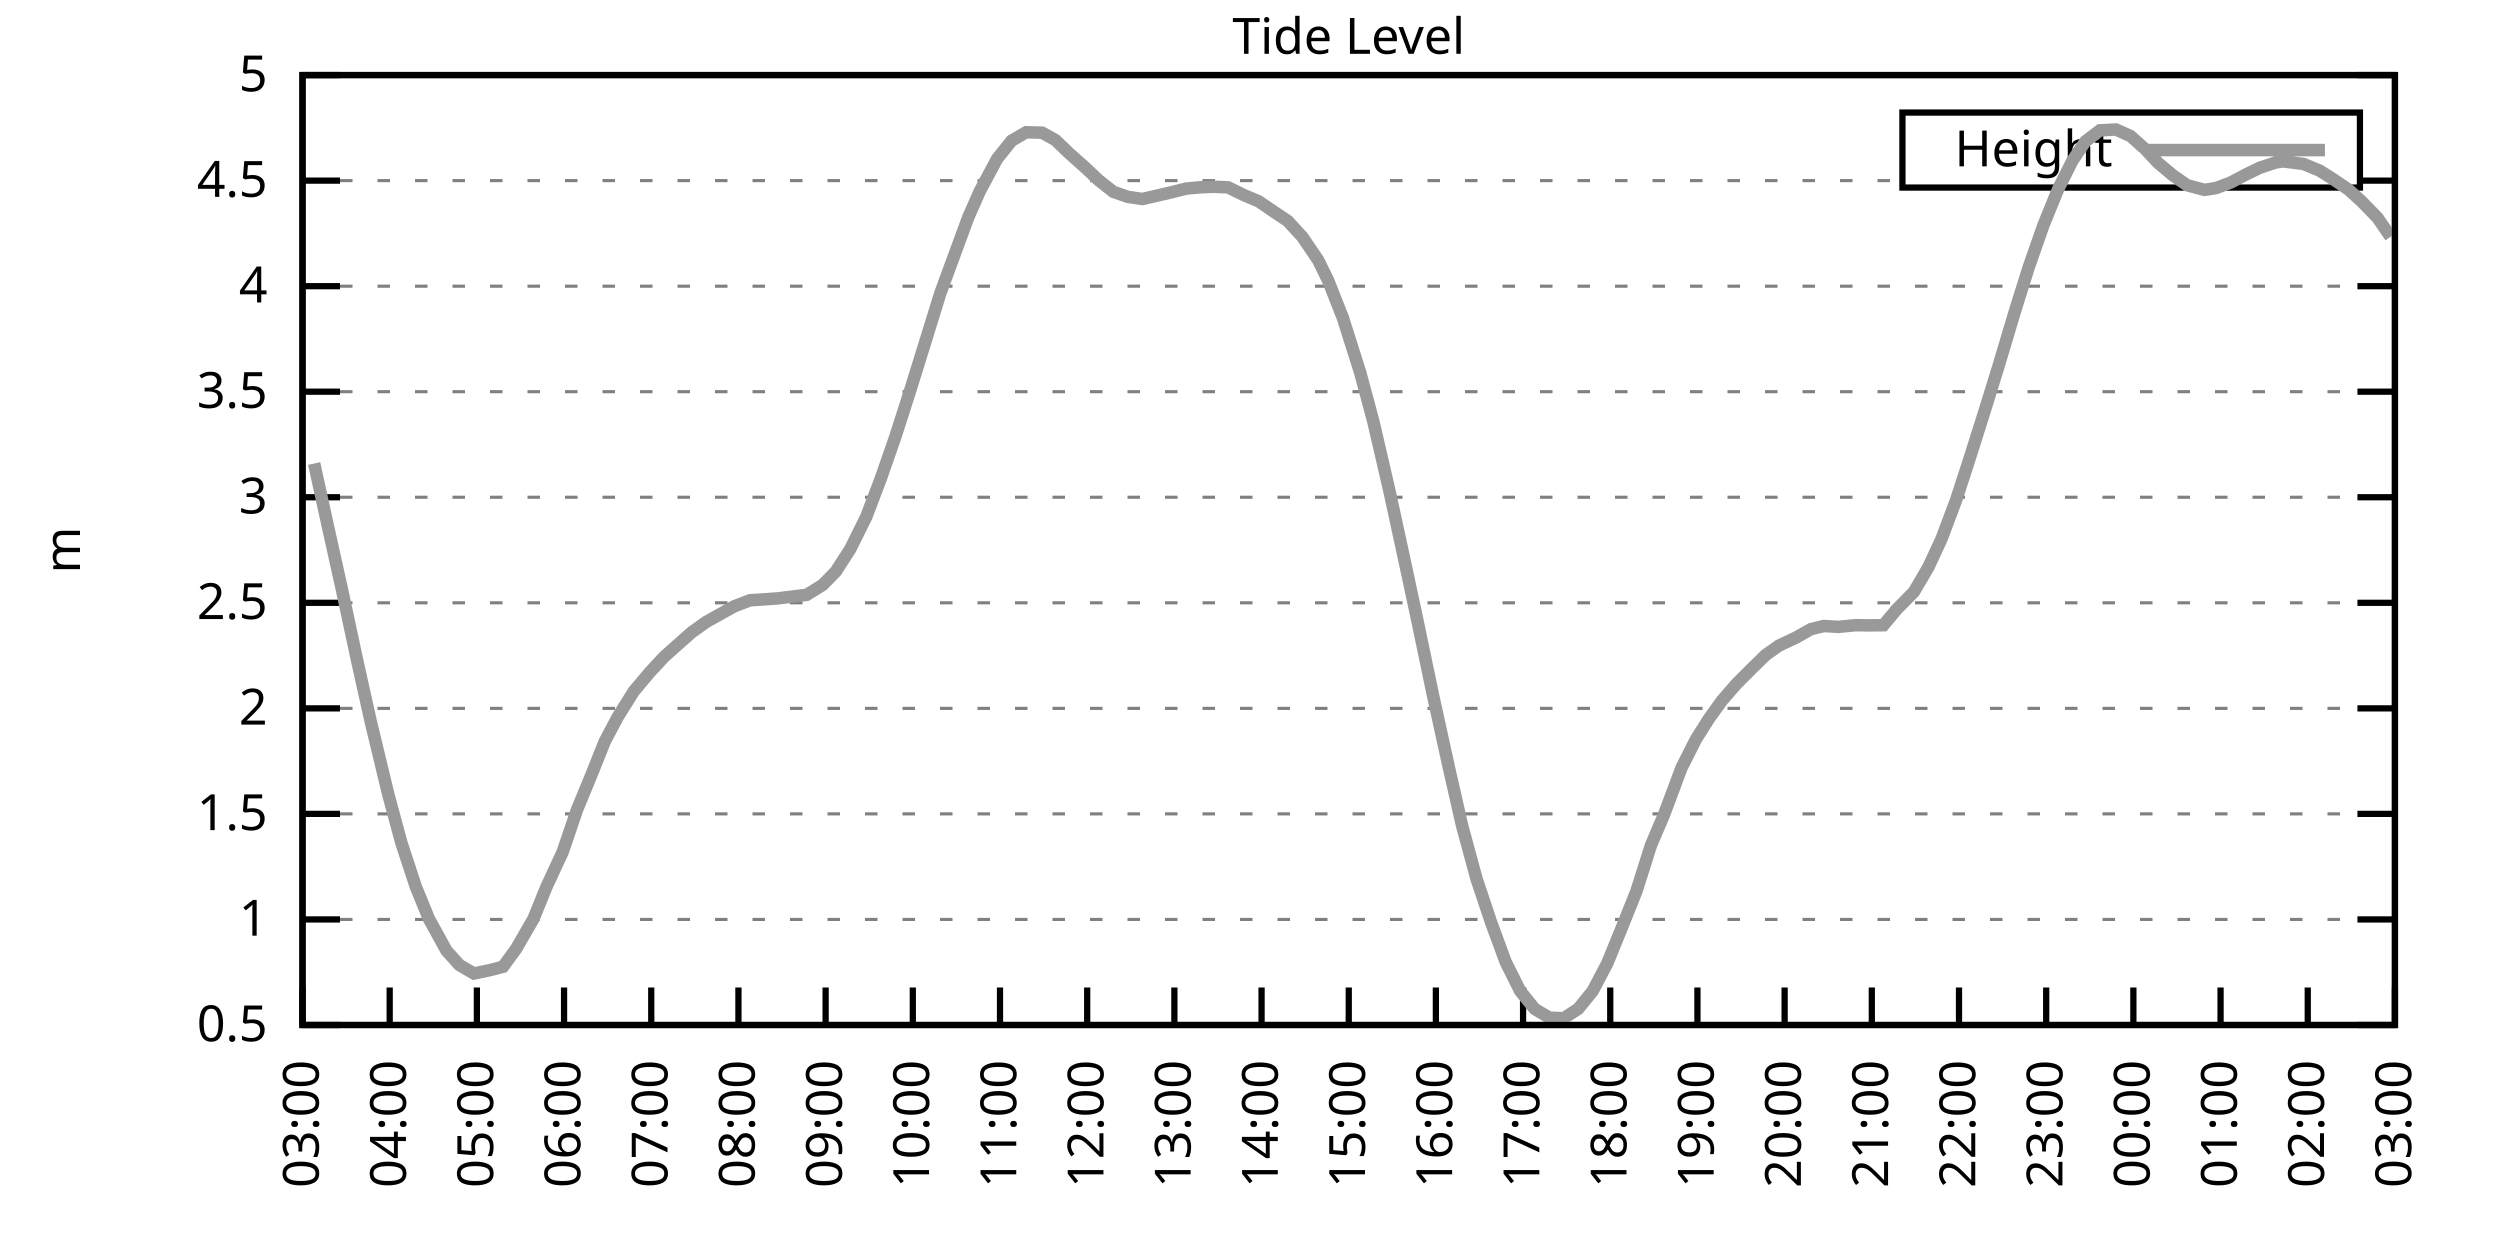
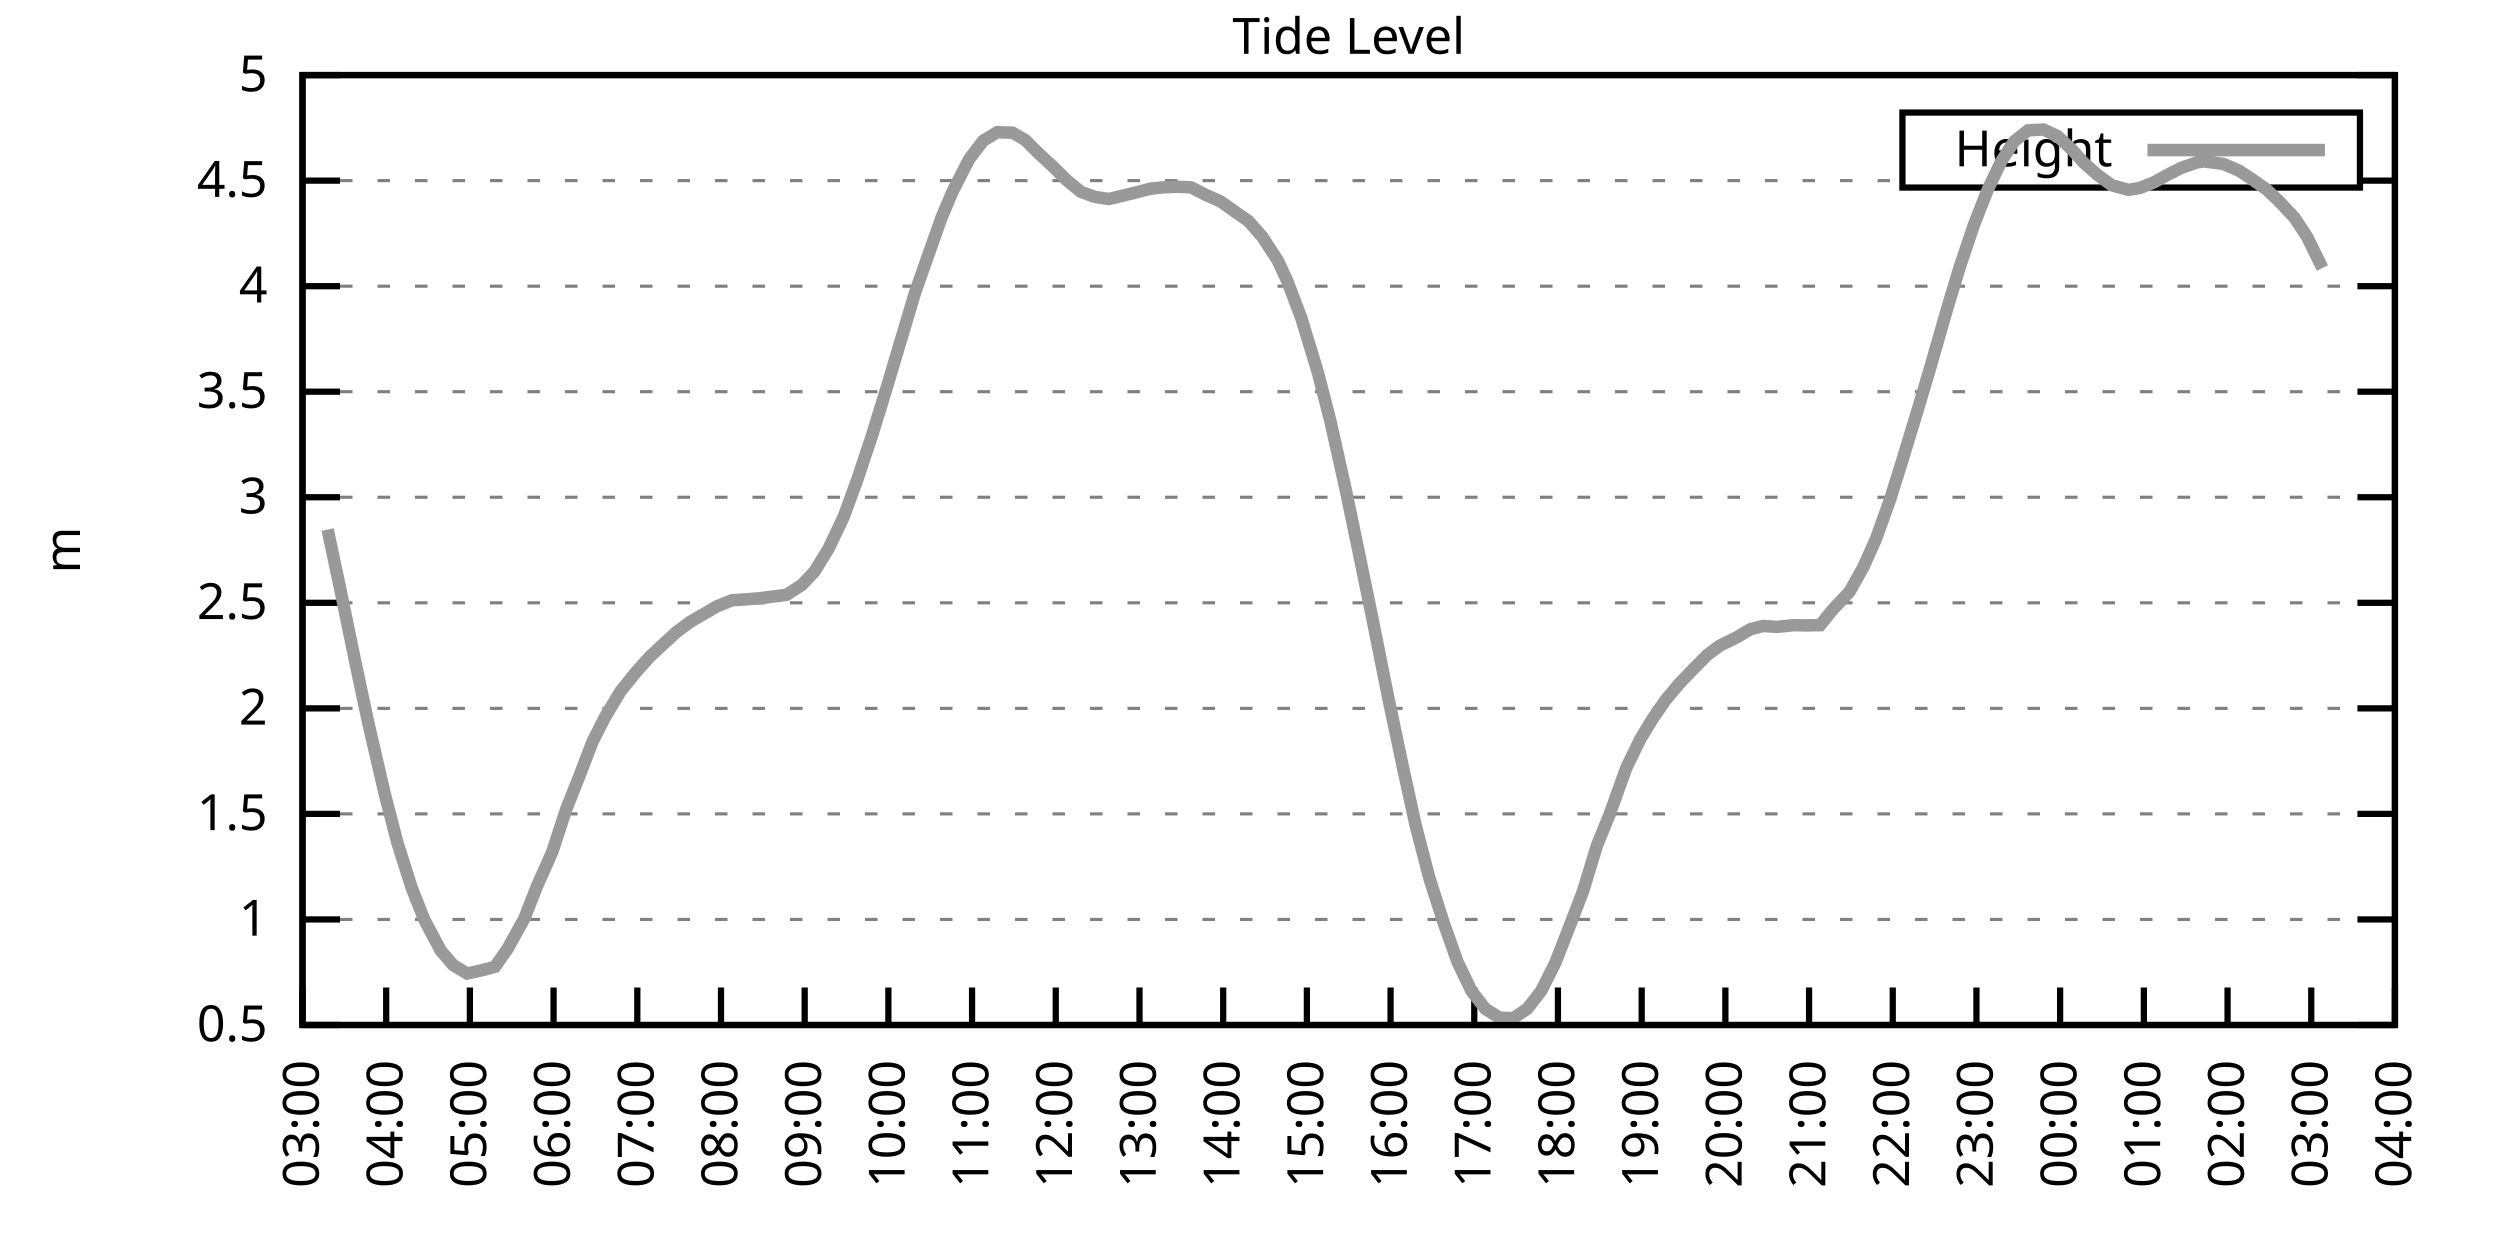
<svg xmlns="http://www.w3.org/2000/svg" xmlns:xlink="http://www.w3.org/1999/xlink" width="400" height="200" viewBox="0 0 400 200">
  <g id="gnuplot_canvas">
    <rect x="0" y="0" width="400" height="200" fill="none" />
    <defs>
      <circle id="gpDot" r="0.5" stroke-width="0.5" stroke="currentColor" />
      <path id="gpPt0" stroke-width="0.333" stroke="currentColor" d="M-1,0 h2 M0,-1 v2" />
      <path id="gpPt1" stroke-width="0.333" stroke="currentColor" d="M-1,-1 L1,1 M1,-1 L-1,1" />
      <path id="gpPt2" stroke-width="0.333" stroke="currentColor" d="M-1,0 L1,0 M0,-1 L0,1 M-1,-1 L1,1 M-1,1 L1,-1" />
      <rect id="gpPt3" stroke-width="0.333" stroke="currentColor" x="-1" y="-1" width="2" height="2" />
      <rect id="gpPt4" stroke-width="0.333" stroke="currentColor" fill="currentColor" x="-1" y="-1" width="2" height="2" />
      <circle id="gpPt5" stroke-width="0.333" stroke="currentColor" cx="0" cy="0" r="1" />
      <use xlink:href="#gpPt5" id="gpPt6" fill="currentColor" stroke="none" />
      <path id="gpPt7" stroke-width="0.333" stroke="currentColor" d="M0,-1.33 L-1.33,0.67 L1.33,0.67 z" />
      <use xlink:href="#gpPt7" id="gpPt8" fill="currentColor" stroke="none" />
      <use xlink:href="#gpPt7" id="gpPt9" stroke="currentColor" transform="rotate(180)" />
      <use xlink:href="#gpPt9" id="gpPt10" fill="currentColor" stroke="none" />
      <use xlink:href="#gpPt3" id="gpPt11" stroke="currentColor" transform="rotate(45)" />
      <use xlink:href="#gpPt11" id="gpPt12" fill="currentColor" stroke="none" />
      <path id="gpPt13" stroke-width="0.333" stroke="currentColor" d="M0,1.330 L1.265,0.411 L0.782,-1.067 L-0.782,-1.076 L-1.265,0.411 z" />
      <use xlink:href="#gpPt13" id="gpPt14" fill="currentColor" stroke="none" />
      <filter id="textbox" filterUnits="objectBoundingBox" x="0" y="0" height="1" width="1">
        <feFlood flood-color="white" flood-opacity="1" result="bgnd" />
        <feComposite in="SourceGraphic" in2="bgnd" operator="atop" />
      </filter>
      <filter id="greybox" filterUnits="objectBoundingBox" x="0" y="0" height="1" width="1">
        <feFlood flood-color="lightgrey" flood-opacity="1" result="grey" />
        <feComposite in="SourceGraphic" in2="grey" operator="atop" />
      </filter>
    </defs>
    <g fill="none" color="white" stroke="currentColor" stroke-width="1.00" stroke-linecap="butt" stroke-linejoin="miter">
</g>
    <g fill="none" color="black" stroke="currentColor" stroke-width="1.00" stroke-linecap="butt" stroke-linejoin="miter">
      <g stroke="none" shape-rendering="crispEdges">
        <polygon fill="rgb(255, 255, 255)" points="48.40,164.00 383.18,164.00 383.18,12.02 48.40,12.02 " />
      </g>
    </g>
    <g fill="none" color="black" stroke="currentColor" stroke-width="1.00" stroke-linecap="butt" stroke-linejoin="miter">
</g>
    <g fill="none" color="black" stroke="black" stroke-width="0.50" stroke-linecap="butt" stroke-linejoin="miter">
</g>
    <g fill="none" color="gray" stroke="currentColor" stroke-width="0.50" stroke-linecap="butt" stroke-linejoin="miter">
      <path stroke="gray" stroke-dasharray="2,4" class="gridline" d="M48.40,164.00 L383.19,164.00  " />
    </g>
    <g fill="none" color="gray" stroke="gray" stroke-width="1.00" stroke-linecap="butt" stroke-linejoin="miter">
</g>
    <g fill="none" color="black" stroke="currentColor" stroke-width="1.00" stroke-linecap="butt" stroke-linejoin="miter">
      <path stroke="black" d="M48.40,164.00 L54.40,164.00 M383.19,164.00 L377.19,164.00  " />
      <g transform="translate(42.80,166.60)" stroke="none" fill="black" font-family="Sans" font-size="8.00" text-anchor="end">
        <text>
          <tspan font-family="Sans"> 0.5</tspan>
        </text>
      </g>
    </g>
    <g fill="none" color="black" stroke="currentColor" stroke-width="1.00" stroke-linecap="butt" stroke-linejoin="miter">
</g>
    <g fill="none" color="black" stroke="black" stroke-width="0.50" stroke-linecap="butt" stroke-linejoin="miter">
</g>
    <g fill="none" color="gray" stroke="currentColor" stroke-width="0.50" stroke-linecap="butt" stroke-linejoin="miter">
      <path stroke="gray" stroke-dasharray="2,4" class="gridline" d="M48.40,147.11 L383.19,147.11  " />
    </g>
    <g fill="none" color="gray" stroke="gray" stroke-width="1.00" stroke-linecap="butt" stroke-linejoin="miter">
</g>
    <g fill="none" color="black" stroke="currentColor" stroke-width="1.00" stroke-linecap="butt" stroke-linejoin="miter">
      <path stroke="black" d="M48.40,147.11 L54.40,147.11 M383.19,147.11 L377.19,147.11  " />
      <g transform="translate(42.80,149.71)" stroke="none" fill="black" font-family="Sans" font-size="8.00" text-anchor="end">
        <text>
          <tspan font-family="Sans"> 1</tspan>
        </text>
      </g>
    </g>
    <g fill="none" color="black" stroke="currentColor" stroke-width="1.00" stroke-linecap="butt" stroke-linejoin="miter">
</g>
    <g fill="none" color="black" stroke="black" stroke-width="0.50" stroke-linecap="butt" stroke-linejoin="miter">
</g>
    <g fill="none" color="gray" stroke="currentColor" stroke-width="0.50" stroke-linecap="butt" stroke-linejoin="miter">
      <path stroke="gray" stroke-dasharray="2,4" class="gridline" d="M48.40,130.22 L383.19,130.22  " />
    </g>
    <g fill="none" color="gray" stroke="gray" stroke-width="1.00" stroke-linecap="butt" stroke-linejoin="miter">
</g>
    <g fill="none" color="black" stroke="currentColor" stroke-width="1.00" stroke-linecap="butt" stroke-linejoin="miter">
      <path stroke="black" d="M48.40,130.22 L54.40,130.22 M383.19,130.22 L377.19,130.22  " />
      <g transform="translate(42.80,132.82)" stroke="none" fill="black" font-family="Sans" font-size="8.00" text-anchor="end">
        <text>
          <tspan font-family="Sans"> 1.5</tspan>
        </text>
      </g>
    </g>
    <g fill="none" color="black" stroke="currentColor" stroke-width="1.00" stroke-linecap="butt" stroke-linejoin="miter">
</g>
    <g fill="none" color="black" stroke="black" stroke-width="0.50" stroke-linecap="butt" stroke-linejoin="miter">
</g>
    <g fill="none" color="gray" stroke="currentColor" stroke-width="0.50" stroke-linecap="butt" stroke-linejoin="miter">
      <path stroke="gray" stroke-dasharray="2,4" class="gridline" d="M48.40,113.34 L383.19,113.34  " />
    </g>
    <g fill="none" color="gray" stroke="gray" stroke-width="1.00" stroke-linecap="butt" stroke-linejoin="miter">
</g>
    <g fill="none" color="black" stroke="currentColor" stroke-width="1.00" stroke-linecap="butt" stroke-linejoin="miter">
      <path stroke="black" d="M48.40,113.34 L54.40,113.34 M383.19,113.34 L377.19,113.34  " />
      <g transform="translate(42.80,115.94)" stroke="none" fill="black" font-family="Sans" font-size="8.00" text-anchor="end">
        <text>
          <tspan font-family="Sans"> 2</tspan>
        </text>
      </g>
    </g>
    <g fill="none" color="black" stroke="currentColor" stroke-width="1.00" stroke-linecap="butt" stroke-linejoin="miter">
</g>
    <g fill="none" color="black" stroke="black" stroke-width="0.50" stroke-linecap="butt" stroke-linejoin="miter">
</g>
    <g fill="none" color="gray" stroke="currentColor" stroke-width="0.50" stroke-linecap="butt" stroke-linejoin="miter">
      <path stroke="gray" stroke-dasharray="2,4" class="gridline" d="M48.40,96.45 L383.19,96.45  " />
    </g>
    <g fill="none" color="gray" stroke="gray" stroke-width="1.00" stroke-linecap="butt" stroke-linejoin="miter">
</g>
    <g fill="none" color="black" stroke="currentColor" stroke-width="1.00" stroke-linecap="butt" stroke-linejoin="miter">
      <path stroke="black" d="M48.40,96.45 L54.40,96.45 M383.19,96.45 L377.19,96.45  " />
      <g transform="translate(42.80,99.05)" stroke="none" fill="black" font-family="Sans" font-size="8.00" text-anchor="end">
        <text>
          <tspan font-family="Sans"> 2.5</tspan>
        </text>
      </g>
    </g>
    <g fill="none" color="black" stroke="currentColor" stroke-width="1.00" stroke-linecap="butt" stroke-linejoin="miter">
</g>
    <g fill="none" color="black" stroke="black" stroke-width="0.50" stroke-linecap="butt" stroke-linejoin="miter">
</g>
    <g fill="none" color="gray" stroke="currentColor" stroke-width="0.50" stroke-linecap="butt" stroke-linejoin="miter">
      <path stroke="gray" stroke-dasharray="2,4" class="gridline" d="M48.40,79.56 L383.19,79.56  " />
    </g>
    <g fill="none" color="gray" stroke="gray" stroke-width="1.00" stroke-linecap="butt" stroke-linejoin="miter">
</g>
    <g fill="none" color="black" stroke="currentColor" stroke-width="1.00" stroke-linecap="butt" stroke-linejoin="miter">
      <path stroke="black" d="M48.40,79.56 L54.40,79.56 M383.19,79.56 L377.19,79.56  " />
      <g transform="translate(42.80,82.16)" stroke="none" fill="black" font-family="Sans" font-size="8.00" text-anchor="end">
        <text>
          <tspan font-family="Sans"> 3</tspan>
        </text>
      </g>
    </g>
    <g fill="none" color="black" stroke="currentColor" stroke-width="1.00" stroke-linecap="butt" stroke-linejoin="miter">
</g>
    <g fill="none" color="black" stroke="black" stroke-width="0.50" stroke-linecap="butt" stroke-linejoin="miter">
</g>
    <g fill="none" color="gray" stroke="currentColor" stroke-width="0.50" stroke-linecap="butt" stroke-linejoin="miter">
      <path stroke="gray" stroke-dasharray="2,4" class="gridline" d="M48.40,62.67 L383.19,62.67  " />
    </g>
    <g fill="none" color="gray" stroke="gray" stroke-width="1.00" stroke-linecap="butt" stroke-linejoin="miter">
</g>
    <g fill="none" color="black" stroke="currentColor" stroke-width="1.00" stroke-linecap="butt" stroke-linejoin="miter">
      <path stroke="black" d="M48.40,62.67 L54.40,62.67 M383.19,62.67 L377.19,62.67  " />
      <g transform="translate(42.80,65.27)" stroke="none" fill="black" font-family="Sans" font-size="8.00" text-anchor="end">
        <text>
          <tspan font-family="Sans"> 3.5</tspan>
        </text>
      </g>
    </g>
    <g fill="none" color="black" stroke="currentColor" stroke-width="1.00" stroke-linecap="butt" stroke-linejoin="miter">
</g>
    <g fill="none" color="black" stroke="black" stroke-width="0.50" stroke-linecap="butt" stroke-linejoin="miter">
</g>
    <g fill="none" color="gray" stroke="currentColor" stroke-width="0.50" stroke-linecap="butt" stroke-linejoin="miter">
      <path stroke="gray" stroke-dasharray="2,4" class="gridline" d="M48.40,45.79 L383.19,45.79  " />
    </g>
    <g fill="none" color="gray" stroke="gray" stroke-width="1.00" stroke-linecap="butt" stroke-linejoin="miter">
</g>
    <g fill="none" color="black" stroke="currentColor" stroke-width="1.00" stroke-linecap="butt" stroke-linejoin="miter">
      <path stroke="black" d="M48.40,45.79 L54.40,45.79 M383.19,45.79 L377.19,45.79  " />
      <g transform="translate(42.80,48.39)" stroke="none" fill="black" font-family="Sans" font-size="8.00" text-anchor="end">
        <text>
          <tspan font-family="Sans"> 4</tspan>
        </text>
      </g>
    </g>
    <g fill="none" color="black" stroke="currentColor" stroke-width="1.00" stroke-linecap="butt" stroke-linejoin="miter">
</g>
    <g fill="none" color="black" stroke="black" stroke-width="0.50" stroke-linecap="butt" stroke-linejoin="miter">
</g>
    <g fill="none" color="gray" stroke="currentColor" stroke-width="0.50" stroke-linecap="butt" stroke-linejoin="miter">
      <path stroke="gray" stroke-dasharray="2,4" class="gridline" d="M48.40,28.90 L304.39,28.90 M377.59,28.90 L383.19,28.90  " />
    </g>
    <g fill="none" color="gray" stroke="gray" stroke-width="1.00" stroke-linecap="butt" stroke-linejoin="miter">
</g>
    <g fill="none" color="black" stroke="currentColor" stroke-width="1.00" stroke-linecap="butt" stroke-linejoin="miter">
      <path stroke="black" d="M48.40,28.90 L54.40,28.90 M383.19,28.90 L377.19,28.90  " />
      <g transform="translate(42.80,31.50)" stroke="none" fill="black" font-family="Sans" font-size="8.00" text-anchor="end">
        <text>
          <tspan font-family="Sans"> 4.5</tspan>
        </text>
      </g>
    </g>
    <g fill="none" color="black" stroke="currentColor" stroke-width="1.00" stroke-linecap="butt" stroke-linejoin="miter">
</g>
    <g fill="none" color="black" stroke="black" stroke-width="0.50" stroke-linecap="butt" stroke-linejoin="miter">
</g>
    <g fill="none" color="gray" stroke="currentColor" stroke-width="0.50" stroke-linecap="butt" stroke-linejoin="miter">
      <path stroke="gray" stroke-dasharray="2,4" class="gridline" d="M48.40,12.01 L383.19,12.01  " />
    </g>
    <g fill="none" color="gray" stroke="gray" stroke-width="1.00" stroke-linecap="butt" stroke-linejoin="miter">
</g>
    <g fill="none" color="black" stroke="currentColor" stroke-width="1.00" stroke-linecap="butt" stroke-linejoin="miter">
      <path stroke="black" d="M48.40,12.01 L54.40,12.01 M383.19,12.01 L377.19,12.01  " />
      <g transform="translate(42.80,14.61)" stroke="none" fill="black" font-family="Sans" font-size="8.00" text-anchor="end">
        <text>
          <tspan font-family="Sans"> 5</tspan>
        </text>
      </g>
    </g>
    <g fill="none" color="black" stroke="currentColor" stroke-width="1.00" stroke-linecap="butt" stroke-linejoin="miter">
      <path stroke="black" d="M48.40,164.00 L48.40,158.00  " />
      <g transform="translate(51.00,169.60) rotate(270.00)" stroke="none" fill="black" font-family="Sans" font-size="8.00" text-anchor="end">
        <text>
          <tspan font-family="Sans">03:00</tspan>
        </text>
      </g>
    </g>
    <g fill="none" color="black" stroke="currentColor" stroke-width="1.00" stroke-linecap="butt" stroke-linejoin="miter">
-       <path stroke="black" d="M62.35,164.00 L62.35,158.00  " />
-       <g transform="translate(64.95,169.60) rotate(270.00)" stroke="none" fill="black" font-family="Sans" font-size="8.00" text-anchor="end">
+       <path stroke="black" d="M61.79,164.00 L61.79,158.00  " />
+       <g transform="translate(64.39,169.60) rotate(270.00)" stroke="none" fill="black" font-family="Sans" font-size="8.00" text-anchor="end">
        <text>
          <tspan font-family="Sans">04:00</tspan>
        </text>
      </g>
    </g>
    <g fill="none" color="black" stroke="currentColor" stroke-width="1.00" stroke-linecap="butt" stroke-linejoin="miter">
-       <path stroke="black" d="M76.30,164.00 L76.30,158.00  " />
-       <g transform="translate(78.90,169.60) rotate(270.00)" stroke="none" fill="black" font-family="Sans" font-size="8.00" text-anchor="end">
+       <path stroke="black" d="M75.18,164.00 L75.18,158.00  " />
+       <g transform="translate(77.78,169.60) rotate(270.00)" stroke="none" fill="black" font-family="Sans" font-size="8.00" text-anchor="end">
        <text>
          <tspan font-family="Sans">05:00</tspan>
        </text>
      </g>
    </g>
    <g fill="none" color="black" stroke="currentColor" stroke-width="1.00" stroke-linecap="butt" stroke-linejoin="miter">
-       <path stroke="black" d="M90.25,164.00 L90.25,158.00  " />
-       <g transform="translate(92.85,169.60) rotate(270.00)" stroke="none" fill="black" font-family="Sans" font-size="8.00" text-anchor="end">
+       <path stroke="black" d="M88.57,164.00 L88.57,158.00  " />
+       <g transform="translate(91.17,169.60) rotate(270.00)" stroke="none" fill="black" font-family="Sans" font-size="8.00" text-anchor="end">
        <text>
          <tspan font-family="Sans">06:00</tspan>
        </text>
      </g>
    </g>
    <g fill="none" color="black" stroke="currentColor" stroke-width="1.00" stroke-linecap="butt" stroke-linejoin="miter">
-       <path stroke="black" d="M104.20,164.00 L104.20,158.00  " />
-       <g transform="translate(106.80,169.60) rotate(270.00)" stroke="none" fill="black" font-family="Sans" font-size="8.00" text-anchor="end">
+       <path stroke="black" d="M101.97,164.00 L101.97,158.00  " />
+       <g transform="translate(104.57,169.60) rotate(270.00)" stroke="none" fill="black" font-family="Sans" font-size="8.00" text-anchor="end">
        <text>
          <tspan font-family="Sans">07:00</tspan>
        </text>
      </g>
    </g>
    <g fill="none" color="black" stroke="currentColor" stroke-width="1.00" stroke-linecap="butt" stroke-linejoin="miter">
-       <path stroke="black" d="M118.15,164.00 L118.15,158.00  " />
-       <g transform="translate(120.75,169.60) rotate(270.00)" stroke="none" fill="black" font-family="Sans" font-size="8.00" text-anchor="end">
+       <path stroke="black" d="M115.36,164.00 L115.36,158.00  " />
+       <g transform="translate(117.96,169.60) rotate(270.00)" stroke="none" fill="black" font-family="Sans" font-size="8.00" text-anchor="end">
        <text>
          <tspan font-family="Sans">08:00</tspan>
        </text>
      </g>
    </g>
    <g fill="none" color="black" stroke="currentColor" stroke-width="1.00" stroke-linecap="butt" stroke-linejoin="miter">
-       <path stroke="black" d="M132.10,164.00 L132.10,158.00  " />
-       <g transform="translate(134.70,169.60) rotate(270.00)" stroke="none" fill="black" font-family="Sans" font-size="8.00" text-anchor="end">
+       <path stroke="black" d="M128.75,164.00 L128.75,158.00  " />
+       <g transform="translate(131.35,169.60) rotate(270.00)" stroke="none" fill="black" font-family="Sans" font-size="8.00" text-anchor="end">
        <text>
          <tspan font-family="Sans">09:00</tspan>
        </text>
      </g>
    </g>
    <g fill="none" color="black" stroke="currentColor" stroke-width="1.00" stroke-linecap="butt" stroke-linejoin="miter">
-       <path stroke="black" d="M146.05,164.00 L146.05,158.00  " />
-       <g transform="translate(148.65,169.60) rotate(270.00)" stroke="none" fill="black" font-family="Sans" font-size="8.00" text-anchor="end">
+       <path stroke="black" d="M142.14,164.00 L142.14,158.00  " />
+       <g transform="translate(144.74,169.60) rotate(270.00)" stroke="none" fill="black" font-family="Sans" font-size="8.00" text-anchor="end">
        <text>
          <tspan font-family="Sans">10:00</tspan>
        </text>
      </g>
    </g>
    <g fill="none" color="black" stroke="currentColor" stroke-width="1.00" stroke-linecap="butt" stroke-linejoin="miter">
-       <path stroke="black" d="M160.00,164.00 L160.00,158.00  " />
-       <g transform="translate(162.60,169.60) rotate(270.00)" stroke="none" fill="black" font-family="Sans" font-size="8.00" text-anchor="end">
+       <path stroke="black" d="M155.53,164.00 L155.53,158.00  " />
+       <g transform="translate(158.13,169.60) rotate(270.00)" stroke="none" fill="black" font-family="Sans" font-size="8.00" text-anchor="end">
        <text>
          <tspan font-family="Sans">11:00</tspan>
        </text>
      </g>
    </g>
    <g fill="none" color="black" stroke="currentColor" stroke-width="1.00" stroke-linecap="butt" stroke-linejoin="miter">
-       <path stroke="black" d="M173.95,164.00 L173.95,158.00  " />
-       <g transform="translate(176.55,169.60) rotate(270.00)" stroke="none" fill="black" font-family="Sans" font-size="8.00" text-anchor="end">
+       <path stroke="black" d="M168.92,164.00 L168.92,158.00  " />
+       <g transform="translate(171.52,169.60) rotate(270.00)" stroke="none" fill="black" font-family="Sans" font-size="8.00" text-anchor="end">
        <text>
          <tspan font-family="Sans">12:00</tspan>
        </text>
      </g>
    </g>
    <g fill="none" color="black" stroke="currentColor" stroke-width="1.00" stroke-linecap="butt" stroke-linejoin="miter">
-       <path stroke="black" d="M187.90,164.00 L187.90,158.00  " />
-       <g transform="translate(190.50,169.60) rotate(270.00)" stroke="none" fill="black" font-family="Sans" font-size="8.00" text-anchor="end">
+       <path stroke="black" d="M182.32,164.00 L182.32,158.00  " />
+       <g transform="translate(184.92,169.60) rotate(270.00)" stroke="none" fill="black" font-family="Sans" font-size="8.00" text-anchor="end">
        <text>
          <tspan font-family="Sans">13:00</tspan>
        </text>
      </g>
    </g>
    <g fill="none" color="black" stroke="currentColor" stroke-width="1.00" stroke-linecap="butt" stroke-linejoin="miter">
-       <path stroke="black" d="M201.85,164.00 L201.85,158.00  " />
-       <g transform="translate(204.45,169.60) rotate(270.00)" stroke="none" fill="black" font-family="Sans" font-size="8.00" text-anchor="end">
+       <path stroke="black" d="M195.71,164.00 L195.71,158.00  " />
+       <g transform="translate(198.31,169.60) rotate(270.00)" stroke="none" fill="black" font-family="Sans" font-size="8.00" text-anchor="end">
        <text>
          <tspan font-family="Sans">14:00</tspan>
        </text>
      </g>
    </g>
    <g fill="none" color="black" stroke="currentColor" stroke-width="1.00" stroke-linecap="butt" stroke-linejoin="miter">
-       <path stroke="black" d="M215.80,164.00 L215.80,158.00  " />
-       <g transform="translate(218.40,169.60) rotate(270.00)" stroke="none" fill="black" font-family="Sans" font-size="8.00" text-anchor="end">
+       <path stroke="black" d="M209.10,164.00 L209.10,158.00  " />
+       <g transform="translate(211.70,169.60) rotate(270.00)" stroke="none" fill="black" font-family="Sans" font-size="8.00" text-anchor="end">
        <text>
          <tspan font-family="Sans">15:00</tspan>
        </text>
      </g>
    </g>
    <g fill="none" color="black" stroke="currentColor" stroke-width="1.00" stroke-linecap="butt" stroke-linejoin="miter">
-       <path stroke="black" d="M229.74,164.00 L229.74,158.00  " />
-       <g transform="translate(232.34,169.60) rotate(270.00)" stroke="none" fill="black" font-family="Sans" font-size="8.00" text-anchor="end">
+       <path stroke="black" d="M222.49,164.00 L222.49,158.00  " />
+       <g transform="translate(225.09,169.60) rotate(270.00)" stroke="none" fill="black" font-family="Sans" font-size="8.00" text-anchor="end">
        <text>
          <tspan font-family="Sans">16:00</tspan>
        </text>
      </g>
    </g>
    <g fill="none" color="black" stroke="currentColor" stroke-width="1.00" stroke-linecap="butt" stroke-linejoin="miter">
-       <path stroke="black" d="M243.69,164.00 L243.69,158.00  " />
-       <g transform="translate(246.29,169.60) rotate(270.00)" stroke="none" fill="black" font-family="Sans" font-size="8.00" text-anchor="end">
+       <path stroke="black" d="M235.88,164.00 L235.88,158.00  " />
+       <g transform="translate(238.48,169.60) rotate(270.00)" stroke="none" fill="black" font-family="Sans" font-size="8.00" text-anchor="end">
        <text>
          <tspan font-family="Sans">17:00</tspan>
        </text>
      </g>
    </g>
    <g fill="none" color="black" stroke="currentColor" stroke-width="1.00" stroke-linecap="butt" stroke-linejoin="miter">
-       <path stroke="black" d="M257.64,164.00 L257.64,158.00  " />
-       <g transform="translate(260.24,169.60) rotate(270.00)" stroke="none" fill="black" font-family="Sans" font-size="8.00" text-anchor="end">
+       <path stroke="black" d="M249.27,164.00 L249.27,158.00  " />
+       <g transform="translate(251.87,169.60) rotate(270.00)" stroke="none" fill="black" font-family="Sans" font-size="8.00" text-anchor="end">
        <text>
          <tspan font-family="Sans">18:00</tspan>
        </text>
      </g>
    </g>
    <g fill="none" color="black" stroke="currentColor" stroke-width="1.00" stroke-linecap="butt" stroke-linejoin="miter">
-       <path stroke="black" d="M271.59,164.00 L271.59,158.00  " />
-       <g transform="translate(274.19,169.60) rotate(270.00)" stroke="none" fill="black" font-family="Sans" font-size="8.00" text-anchor="end">
+       <path stroke="black" d="M262.67,164.00 L262.67,158.00  " />
+       <g transform="translate(265.27,169.60) rotate(270.00)" stroke="none" fill="black" font-family="Sans" font-size="8.00" text-anchor="end">
        <text>
          <tspan font-family="Sans">19:00</tspan>
        </text>
      </g>
    </g>
    <g fill="none" color="black" stroke="currentColor" stroke-width="1.00" stroke-linecap="butt" stroke-linejoin="miter">
-       <path stroke="black" d="M285.54,164.00 L285.54,158.00  " />
-       <g transform="translate(288.14,169.60) rotate(270.00)" stroke="none" fill="black" font-family="Sans" font-size="8.00" text-anchor="end">
+       <path stroke="black" d="M276.06,164.00 L276.06,158.00  " />
+       <g transform="translate(278.66,169.60) rotate(270.00)" stroke="none" fill="black" font-family="Sans" font-size="8.00" text-anchor="end">
        <text>
          <tspan font-family="Sans">20:00</tspan>
        </text>
      </g>
    </g>
    <g fill="none" color="black" stroke="currentColor" stroke-width="1.00" stroke-linecap="butt" stroke-linejoin="miter">
-       <path stroke="black" d="M299.49,164.00 L299.49,158.00  " />
-       <g transform="translate(302.09,169.60) rotate(270.00)" stroke="none" fill="black" font-family="Sans" font-size="8.00" text-anchor="end">
+       <path stroke="black" d="M289.45,164.00 L289.45,158.00  " />
+       <g transform="translate(292.05,169.60) rotate(270.00)" stroke="none" fill="black" font-family="Sans" font-size="8.00" text-anchor="end">
        <text>
          <tspan font-family="Sans">21:00</tspan>
        </text>
      </g>
    </g>
    <g fill="none" color="black" stroke="currentColor" stroke-width="1.00" stroke-linecap="butt" stroke-linejoin="miter">
-       <path stroke="black" d="M313.44,164.00 L313.44,158.00  " />
-       <g transform="translate(316.04,169.60) rotate(270.00)" stroke="none" fill="black" font-family="Sans" font-size="8.00" text-anchor="end">
+       <path stroke="black" d="M302.84,164.00 L302.84,158.00  " />
+       <g transform="translate(305.44,169.60) rotate(270.00)" stroke="none" fill="black" font-family="Sans" font-size="8.00" text-anchor="end">
        <text>
          <tspan font-family="Sans">22:00</tspan>
        </text>
      </g>
    </g>
    <g fill="none" color="black" stroke="currentColor" stroke-width="1.00" stroke-linecap="butt" stroke-linejoin="miter">
-       <path stroke="black" d="M327.39,164.00 L327.39,158.00  " />
-       <g transform="translate(329.99,169.60) rotate(270.00)" stroke="none" fill="black" font-family="Sans" font-size="8.00" text-anchor="end">
+       <path stroke="black" d="M316.23,164.00 L316.23,158.00  " />
+       <g transform="translate(318.83,169.60) rotate(270.00)" stroke="none" fill="black" font-family="Sans" font-size="8.00" text-anchor="end">
        <text>
          <tspan font-family="Sans">23:00</tspan>
        </text>
      </g>
    </g>
    <g fill="none" color="black" stroke="currentColor" stroke-width="1.00" stroke-linecap="butt" stroke-linejoin="miter">
-       <path stroke="black" d="M341.34,164.00 L341.34,158.00  " />
-       <g transform="translate(343.94,169.60) rotate(270.00)" stroke="none" fill="black" font-family="Sans" font-size="8.00" text-anchor="end">
+       <path stroke="black" d="M329.62,164.00 L329.62,158.00  " />
+       <g transform="translate(332.22,169.60) rotate(270.00)" stroke="none" fill="black" font-family="Sans" font-size="8.00" text-anchor="end">
        <text>
          <tspan font-family="Sans">00:00</tspan>
        </text>
      </g>
    </g>
    <g fill="none" color="black" stroke="currentColor" stroke-width="1.00" stroke-linecap="butt" stroke-linejoin="miter">
-       <path stroke="black" d="M355.29,164.00 L355.29,158.00  " />
-       <g transform="translate(357.89,169.60) rotate(270.00)" stroke="none" fill="black" font-family="Sans" font-size="8.00" text-anchor="end">
+       <path stroke="black" d="M343.02,164.00 L343.02,158.00  " />
+       <g transform="translate(345.62,169.60) rotate(270.00)" stroke="none" fill="black" font-family="Sans" font-size="8.00" text-anchor="end">
        <text>
          <tspan font-family="Sans">01:00</tspan>
        </text>
      </g>
    </g>
    <g fill="none" color="black" stroke="currentColor" stroke-width="1.00" stroke-linecap="butt" stroke-linejoin="miter">
-       <path stroke="black" d="M369.24,164.00 L369.24,158.00  " />
-       <g transform="translate(371.84,169.60) rotate(270.00)" stroke="none" fill="black" font-family="Sans" font-size="8.00" text-anchor="end">
+       <path stroke="black" d="M356.41,164.00 L356.41,158.00  " />
+       <g transform="translate(359.01,169.60) rotate(270.00)" stroke="none" fill="black" font-family="Sans" font-size="8.00" text-anchor="end">
        <text>
          <tspan font-family="Sans">02:00</tspan>
+         </text>
+       </g>
+     </g>
+     <g fill="none" color="black" stroke="currentColor" stroke-width="1.00" stroke-linecap="butt" stroke-linejoin="miter">
+       <path stroke="black" d="M369.80,164.00 L369.80,158.00  " />
+       <g transform="translate(372.40,169.60) rotate(270.00)" stroke="none" fill="black" font-family="Sans" font-size="8.00" text-anchor="end">
+         <text>
+           <tspan font-family="Sans">03:00</tspan>
        </text>
      </g>
    </g>
    <g fill="none" color="black" stroke="currentColor" stroke-width="1.00" stroke-linecap="butt" stroke-linejoin="miter">
      <path stroke="black" d="M383.19,164.00 L383.19,158.00  " />
      <g transform="translate(385.79,169.60) rotate(270.00)" stroke="none" fill="black" font-family="Sans" font-size="8.00" text-anchor="end">
        <text>
-           <tspan font-family="Sans">03:00</tspan>
+           <tspan font-family="Sans">04:00</tspan>
        </text>
      </g>
    </g>
    <g fill="none" color="black" stroke="currentColor" stroke-width="1.00" stroke-linecap="butt" stroke-linejoin="miter">
</g>
    <g fill="none" color="black" stroke="currentColor" stroke-width="1.00" stroke-linecap="butt" stroke-linejoin="miter">
      <path stroke="black" d="M48.40,12.01 L48.40,164.00 L383.19,164.00 L383.19,12.01 L48.40,12.01 Z  " />
    </g>
    <g fill="none" color="black" stroke="currentColor" stroke-width="1.00" stroke-linecap="butt" stroke-linejoin="miter">
</g>
    <g fill="none" color="black" stroke="currentColor" stroke-width="1.00" stroke-linecap="butt" stroke-linejoin="miter">
      <path stroke="black" d="M304.39,30.01 L304.39,18.01 L377.59,18.01 L377.59,30.01 L304.39,30.01 Z  " />
    </g>
    <g id="Tide_level_plot_1">
      <g fill="none" color="white" stroke="black" stroke-width="2.00" stroke-linecap="butt" stroke-linejoin="miter">
</g>
      <g fill="none" color="black" stroke="currentColor" stroke-width="2.00" stroke-linecap="butt" stroke-linejoin="miter">
        <g transform="translate(337.99,26.61)" stroke="none" fill="black" font-family="Sans" font-size="8.00" text-anchor="end">
          <text>
            <tspan font-family="Sans">Height</tspan>
          </text>
        </g>
      </g>
      <g fill="none" color="black" stroke="currentColor" stroke-width="2.00" stroke-linecap="butt" stroke-linejoin="miter">
-         <path stroke="rgb(153, 153, 153)" d="M343.59,24.01 L371.99,24.01 M50.26,74.16 L52.58,84.73 L54.68,94.19 L57.23,106.07 L59.33,115.50 L62.12,127.08   L64.21,134.82 L66.53,141.88 L68.63,147.01 L71.42,152.08 L73.51,154.41 L75.83,155.76 L78.39,155.22 L80.48,154.68   L82.58,151.81 L85.37,146.98 L87.46,141.84 L90.02,136.34 L92.34,129.52 L94.67,123.87 L96.76,118.64 L98.85,114.69   L101.41,110.60 L103.97,107.56 L106.29,105.06 L108.38,103.20 L110.71,101.14 L113.03,99.49 L117.45,97.02 L120.01,96.04   L122.10,95.91 L124.43,95.74 L127.22,95.40 L129.08,95.17 L131.63,93.58 L133.72,91.45 L136.05,87.84 L138.61,82.67   L140.93,76.56 L143.26,69.87 L145.58,62.64 L147.91,55.14 L150.46,46.90 L154.88,34.88 L156.74,30.65 L159.53,25.42   L161.86,22.51 L164.18,21.16 L166.74,21.23 L168.83,22.38 L171.16,24.61 L173.48,26.67 L175.81,28.86 L178.13,30.69   L180.46,31.50 L182.78,31.84 L184.87,31.36 L187.20,30.82 L189.76,30.18 L191.85,29.98 L194.17,29.88 L196.50,29.98   L199.06,31.23 L201.38,32.21 L203.71,33.80 L206.03,35.35 L208.36,37.88 L210.91,41.63 L212.54,44.97 L214.87,50.89   L217.65,59.67 L219.75,67.50 L222.30,78.51 L224.40,88.17 L226.72,98.98 L229.28,111.24 L231.84,122.90 L233.93,132.08   L236.25,140.63 L238.58,147.59 L240.90,153.90 L243.23,158.56 L245.55,161.43 L247.88,162.82 L250.20,162.92 L252.53,161.40   L254.85,158.53 L257.18,154.10 L259.50,148.40 L261.83,142.59 L264.15,135.26 L266.25,130.33 L269.04,122.86 L271.36,118.27   L273.45,114.96 L275.55,112.05 L277.87,109.38 L280.20,107.05 L282.52,104.79 L284.61,103.31 L287.40,101.99 L289.73,100.67   L291.82,100.16 L294.15,100.30 L296.94,100.03 L299.03,100.06 L301.35,100.03 L303.44,97.53 L306.23,94.69 L308.56,90.71   L310.65,86.21 L312.98,80.00 L315.07,73.58 L317.63,65.48 L319.72,58.72 L322.51,49.40 L324.60,42.75 L326.93,36.09   L329.25,30.38 L331.58,25.72 L333.67,22.62 L335.99,20.86 L338.55,20.72 L340.88,21.77 L343.20,23.83 L345.29,26.06   L347.62,28.02 L349.94,29.64 L352.73,30.38 L354.59,30.08 L356.92,29.20 L359.48,27.85 L361.57,26.84 L364.13,25.99   L365.29,25.82 L368.54,26.23 L371.10,27.28 L373.19,28.59 L375.75,30.32 L377.84,32.21 L380.40,34.84 L382.49,37.88    " />
+         <path stroke="rgb(153, 153, 153)" d="M343.59,24.01 L371.99,24.01 M52.42,84.73 L54.43,94.19 L56.88,106.07 L58.89,115.50 L61.57,127.08 L63.58,134.82   L65.81,141.88 L67.82,147.01 L70.50,152.08 L72.50,154.41 L74.74,155.76 L77.19,155.22 L79.20,154.68 L81.21,151.81   L83.89,146.98 L85.90,141.84 L88.35,136.34 L90.58,129.52 L92.82,123.87 L94.82,118.64 L96.83,114.69 L99.29,110.60   L101.74,107.56 L103.98,105.06 L105.98,103.20 L108.22,101.14 L110.45,99.49 L114.69,97.02 L117.14,96.04 L119.15,95.91   L121.38,95.74 L124.06,95.40 L125.85,95.17 L128.30,93.58 L130.31,91.45 L132.54,87.84 L135.00,82.67 L137.23,76.56   L139.46,69.87 L141.69,62.64 L143.93,55.14 L146.38,46.90 L150.62,34.88 L152.41,30.65 L155.09,25.42 L157.32,22.51   L159.55,21.16 L162.01,21.23 L164.01,22.38 L166.25,24.61 L168.48,26.67 L170.71,28.86 L172.94,30.69 L175.17,31.50   L177.41,31.84 L179.41,31.36 L181.65,30.82 L184.10,30.18 L186.11,29.98 L188.34,29.88 L190.57,29.98 L193.03,31.23   L195.26,32.21 L197.49,33.80 L199.73,35.35 L201.96,37.88 L204.41,41.63 L205.97,44.97 L208.21,50.89 L210.88,59.67   L212.89,67.50 L215.35,78.51 L217.36,88.17 L219.59,98.98 L222.04,111.24 L224.50,122.90 L226.51,132.08 L228.74,140.63   L230.97,147.59 L233.20,153.90 L235.44,158.56 L237.67,161.43 L239.90,162.82 L242.13,162.92 L244.36,161.40 L246.60,158.53   L248.83,154.10 L251.06,148.40 L253.29,142.59 L255.52,135.26 L257.53,130.33 L260.21,122.86 L262.44,118.27 L264.45,114.96   L266.46,112.05 L268.69,109.38 L270.92,107.05 L273.16,104.79 L275.16,103.31 L277.84,101.99 L280.07,100.67 L282.08,100.16   L284.32,100.30 L286.99,100.03 L289.00,100.06 L291.23,100.03 L293.24,97.53 L295.92,94.69 L298.15,90.71 L300.16,86.21   L302.39,80.00 L304.40,73.58 L306.86,65.48 L308.87,58.72 L311.54,49.40 L313.55,42.75 L315.79,36.09 L318.02,30.38   L320.25,25.72 L322.26,22.62 L324.49,20.86 L326.95,20.72 L329.18,21.77 L331.41,23.83 L333.42,26.06 L335.65,28.02   L337.88,29.64 L340.56,30.38 L342.35,30.08 L344.58,29.20 L347.03,27.85 L349.04,26.84 L351.50,25.99 L352.61,25.82   L355.74,26.23 L358.19,27.28 L360.20,28.59 L362.66,30.32 L364.66,32.21 L367.12,34.84 L369.13,37.88 L371.58,42.88    " />
      </g>
    </g>
    <g fill="none" color="black" stroke="currentColor" stroke-width="2.00" stroke-linecap="butt" stroke-linejoin="miter">
</g>
    <g fill="none" color="black" stroke="black" stroke-width="1.00" stroke-linecap="butt" stroke-linejoin="miter">
</g>
    <g fill="none" color="black" stroke="currentColor" stroke-width="1.00" stroke-linecap="butt" stroke-linejoin="miter">
      <path stroke="black" d="M48.40,12.01 L48.40,164.00 L383.19,164.00 L383.19,12.01 L48.40,12.01 Z  " />
      <g transform="translate(12.80,88.01) rotate(270.00)" stroke="none" fill="black" font-family="Sans" font-size="8.00" text-anchor="middle">
        <text>
          <tspan font-family="Sans">m</tspan>
        </text>
      </g>
    </g>
    <g fill="none" color="black" stroke="currentColor" stroke-width="1.00" stroke-linecap="butt" stroke-linejoin="miter">
</g>
    <g fill="none" color="black" stroke="currentColor" stroke-width="1.00" stroke-linecap="butt" stroke-linejoin="miter">
      <g transform="translate(215.79,8.61)" stroke="none" fill="black" font-family="Sans" font-size="8.00" text-anchor="middle">
        <text>
          <tspan font-family="Sans">Tide Level</tspan>
        </text>
      </g>
    </g>
    <g fill="none" color="black" stroke="currentColor" stroke-width="1.00" stroke-linecap="butt" stroke-linejoin="miter">
</g>
  </g>
</svg>
